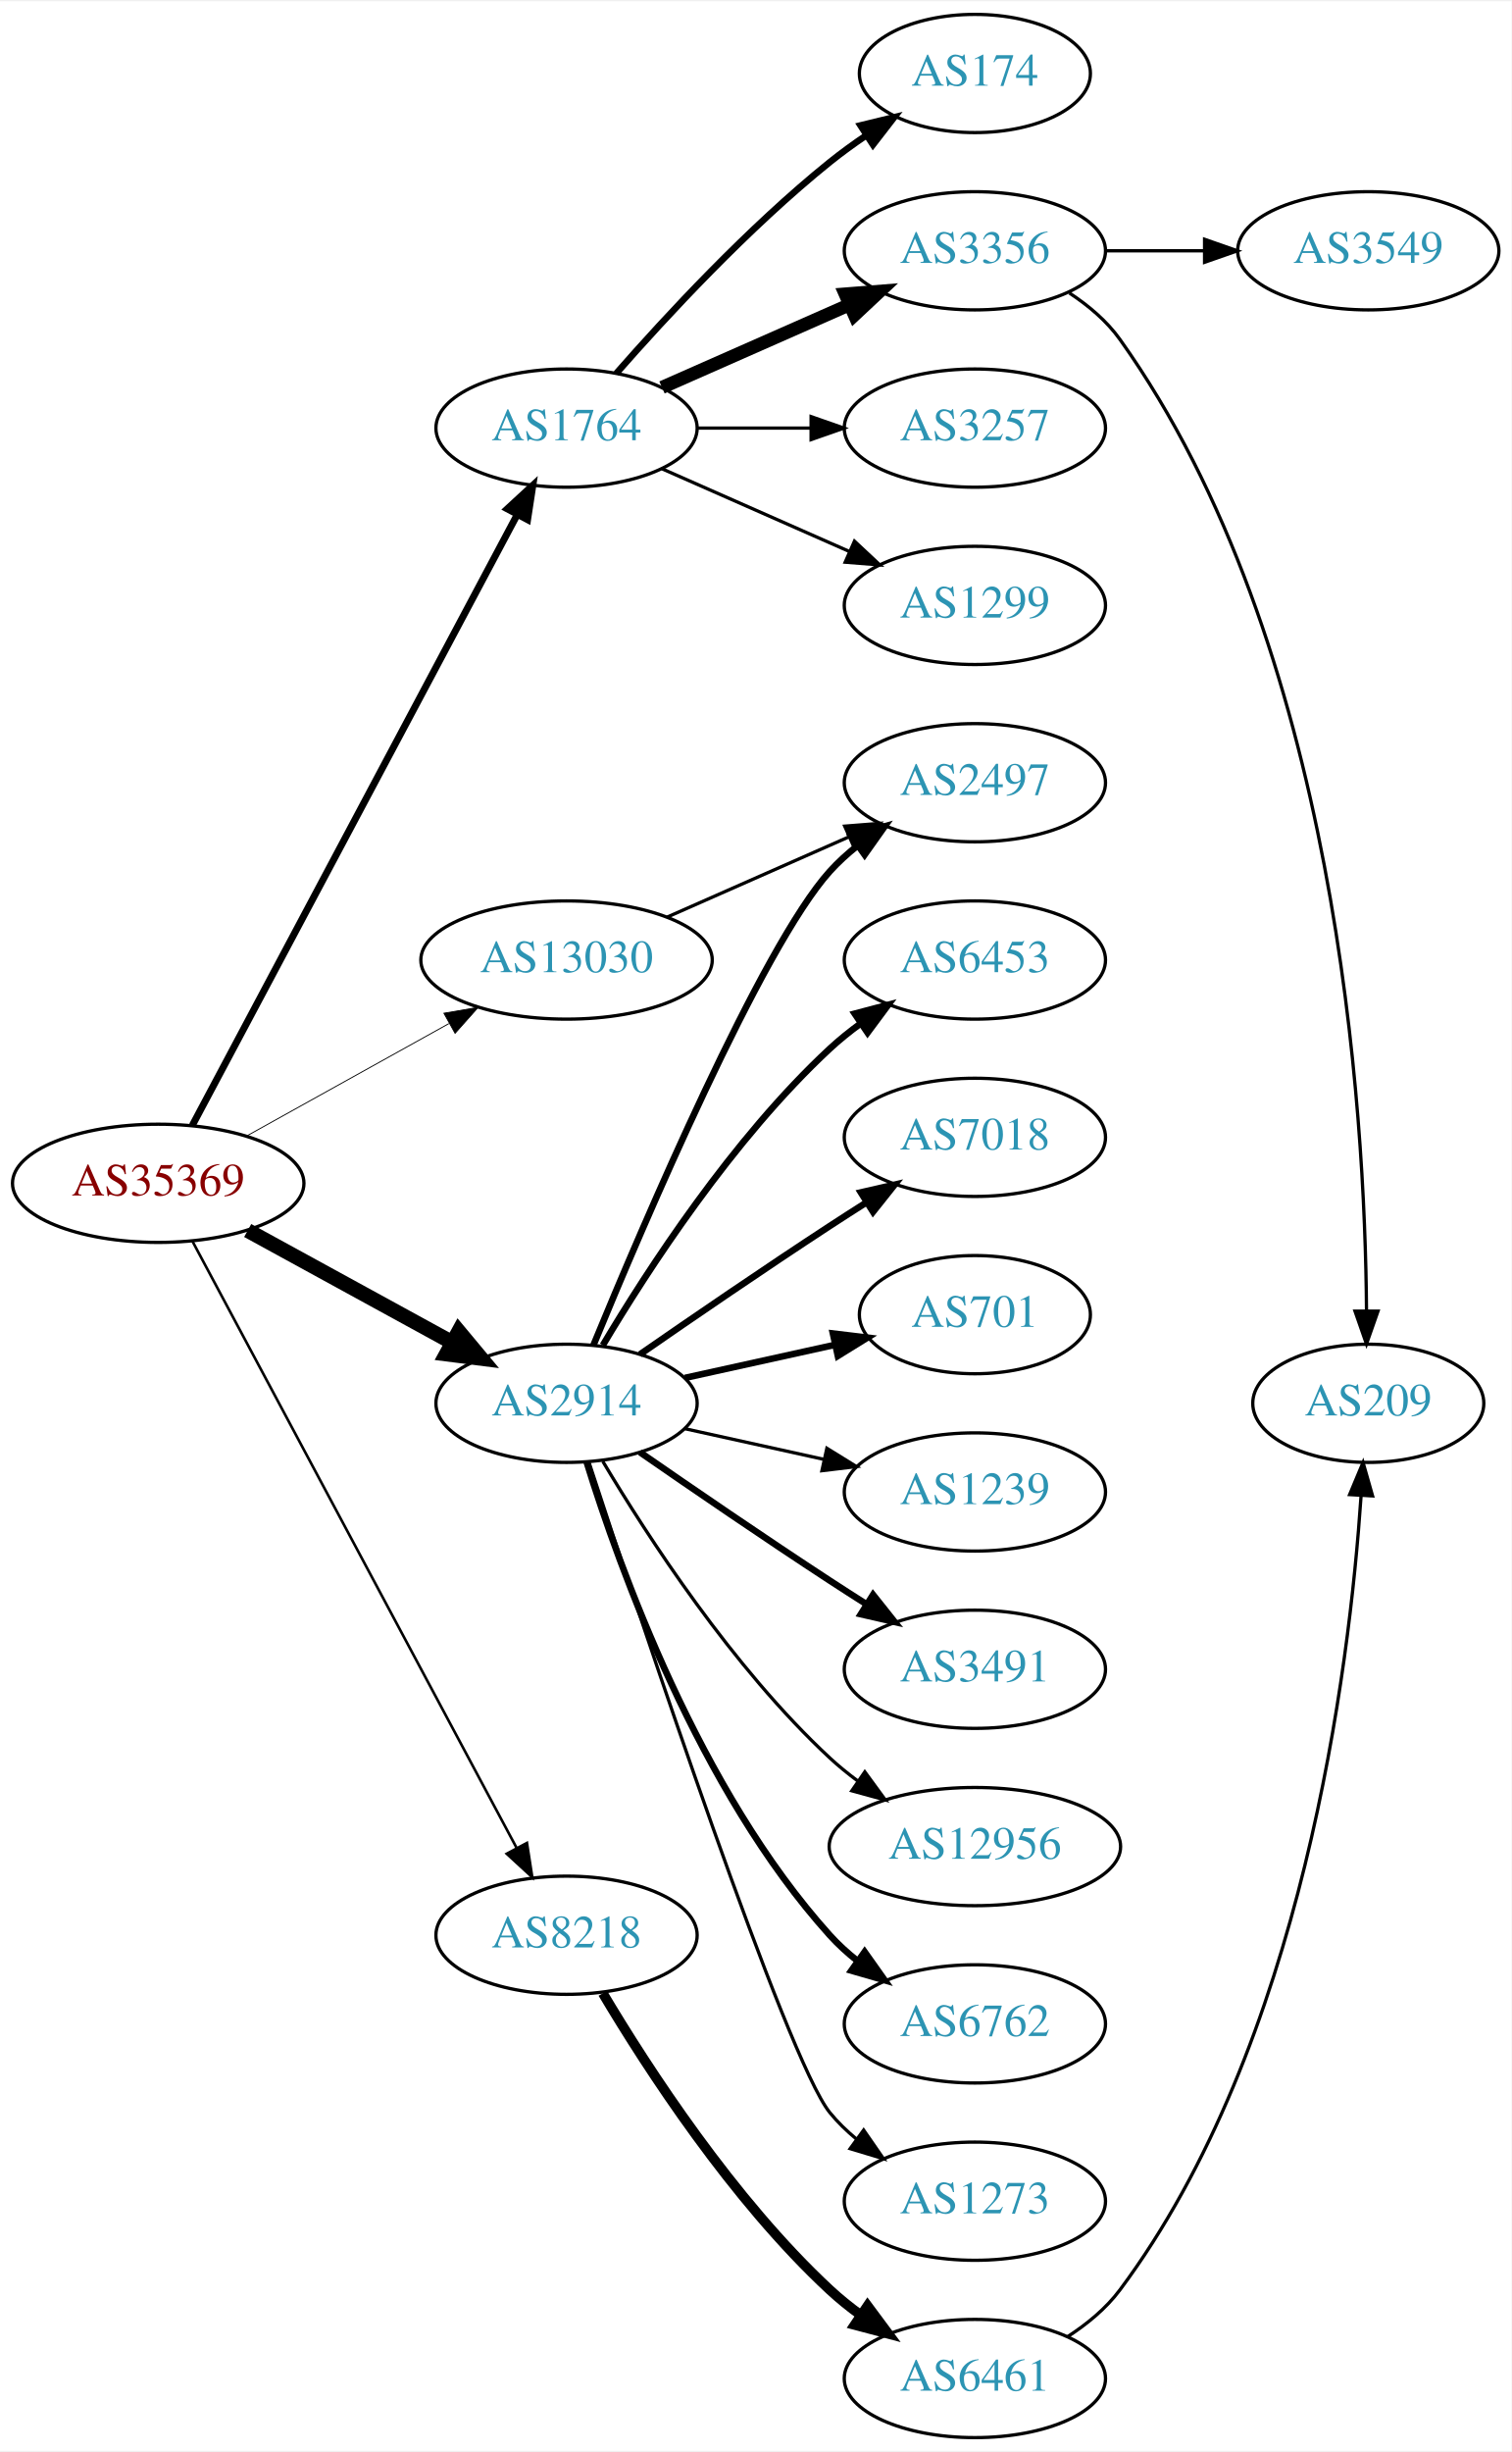
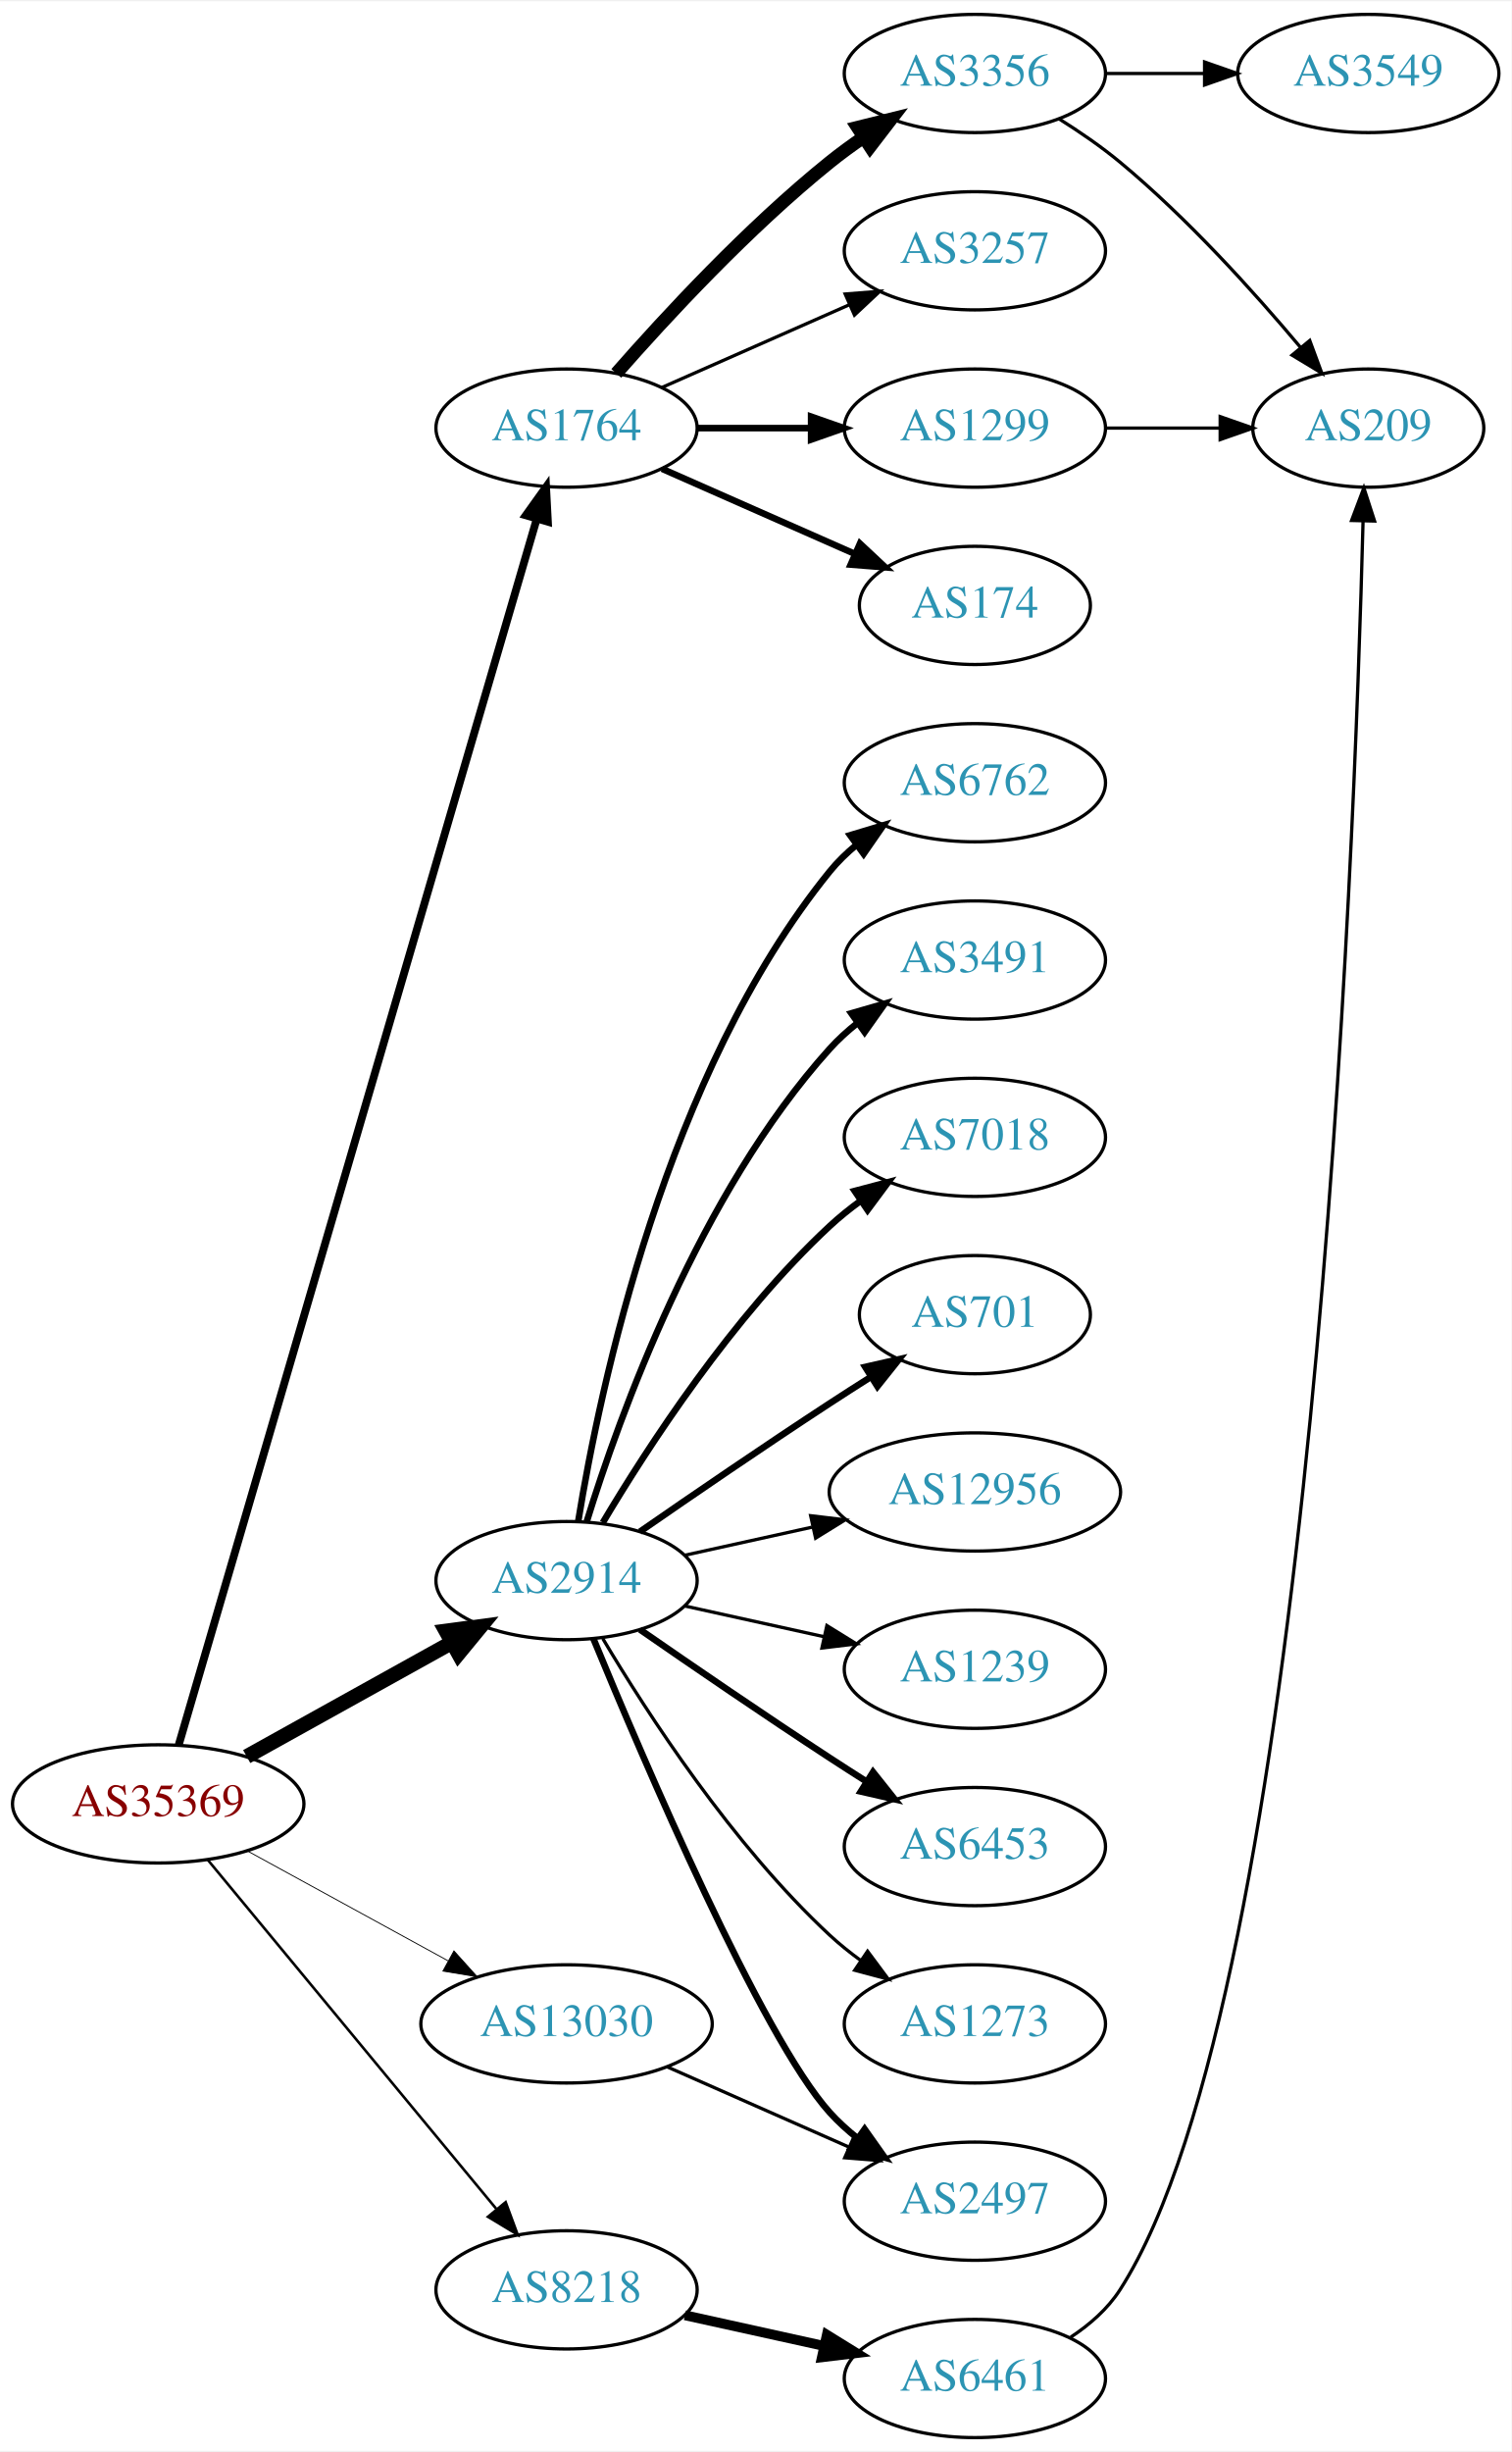
<svg xmlns="http://www.w3.org/2000/svg" xmlns:xlink="http://www.w3.org/1999/xlink" width="460pt" height="746pt" viewBox="0.00 0.00 460.47 746.00">
  <g id="graph0" class="graph" transform="scale(1 1) rotate(0) translate(4 742)">
    <polygon fill="white" stroke="none" points="-4,4 -4,-742 456.469,-742 456.469,4 -4,4" />
    <g id="node1" class="node">
      <g id="a_node1">
        <a xlink:href="/asn/35369" xlink:title="AS35369 ~ LINZAG-TELEKOM-AS [AT]">
-           <ellipse fill="#ffffff" stroke="black" cx="44.196" cy="-382" rx="44.393" ry="18" />
-           <text text-anchor="middle" x="44.196" y="-378.3" font-family="Times,serif" font-size="14.00" fill="#880000">AS35369</text>
+           <ellipse fill="#ffffff" stroke="black" cx="44.196" cy="-193" rx="44.393" ry="18" />
+           <text text-anchor="middle" x="44.196" y="-189.3" font-family="Times,serif" font-size="14.00" fill="#880000">AS35369</text>
        </a>
      </g>
    </g>
    <g id="node2" class="node">
      <g id="a_node2">
        <a xlink:href="/asn/1764" xlink:title="AS1764 ~ NEXTLAYER-AS [AT]">
          <ellipse fill="#ffffff" stroke="black" cx="168.588" cy="-612" rx="39.794" ry="18" />
          <text text-anchor="middle" x="168.588" y="-608.3" font-family="Times,serif" font-size="14.00" fill="#2c94b3">AS1764</text>
        </a>
      </g>
    </g>
    <g id="edge1" class="edge">
-       <path fill="none" stroke="black" stroke-width="2.118" d="M54.597,-399.666C75.963,-439.817 128.271,-538.115 153.511,-585.546" />
-       <polygon fill="black" stroke="black" stroke-width="2.118" points="150.536,-587.405 158.323,-594.589 156.715,-584.117 150.536,-587.405" />
+       <path fill="none" stroke="black" stroke-width="2.382" d="M50.455,-211.004C69.678,-276.814 136.225,-504.63 159.486,-584.262" />
+       <polygon fill="black" stroke="black" stroke-width="2.382" points="156.185,-585.446 162.349,-594.063 162.904,-583.483 156.185,-585.446" />
    </g>
    <g id="node3" class="node">
      <g id="a_node3">
        <a xlink:href="/asn/2914" xlink:title="AS2914 ~ NTT America, Inc. [US]">
-           <ellipse fill="#ffffff" stroke="black" cx="168.588" cy="-315" rx="39.794" ry="18" />
-           <text text-anchor="middle" x="168.588" y="-311.3" font-family="Times,serif" font-size="14.00" fill="#2c94b3">AS2914</text>
+           <ellipse fill="#ffffff" stroke="black" cx="168.588" cy="-261" rx="39.794" ry="18" />
+           <text text-anchor="middle" x="168.588" y="-257.3" font-family="Times,serif" font-size="14.00" fill="#2c94b3">AS2914</text>
        </a>
      </g>
    </g>
    <g id="edge2" class="edge">
-       <path fill="none" stroke="black" stroke-width="4.5" d="M71.452,-367.627C89.643,-357.669 114.029,-344.32 133.688,-333.558" />
-       <polygon fill="black" stroke="black" stroke-width="4.5" points="135.748,-336.919 142.629,-328.663 131.967,-330.011 135.748,-336.919" />
+       <path fill="none" stroke="black" stroke-width="4.5" d="M71.152,-207.421C89.325,-217.518 113.788,-231.109 133.527,-242.076" />
+       <polygon fill="black" stroke="black" stroke-width="4.5" points="131.853,-245.65 142.507,-247.065 135.677,-238.766 131.853,-245.65" />
    </g>
    <g id="node4" class="node">
      <g id="a_node4">
        <a xlink:href="/asn/8218" xlink:title="AS8218 ~ legacy Neotelecoms [FR]">
-           <ellipse fill="#ffffff" stroke="black" cx="168.588" cy="-153" rx="39.794" ry="18" />
-           <text text-anchor="middle" x="168.588" y="-149.3" font-family="Times,serif" font-size="14.00" fill="#2c94b3">AS8218</text>
+           <ellipse fill="#ffffff" stroke="black" cx="168.588" cy="-45" rx="39.794" ry="18" />
+           <text text-anchor="middle" x="168.588" y="-41.3" font-family="Times,serif" font-size="14.00" fill="#2c94b3">AS8218</text>
        </a>
      </g>
    </g>
    <g id="edge3" class="edge">
-       <path fill="none" stroke="black" stroke-width="0.794" d="M54.597,-364.411C75.911,-324.532 128.015,-227.043 153.325,-179.687" />
-       <polygon fill="black" stroke="black" stroke-width="0.794" points="156.529,-181.118 158.156,-170.649 150.355,-177.819 156.529,-181.118" />
+       <path fill="none" stroke="black" stroke-width="0.794" d="M59.236,-176.023C80.816,-149.927 122.247,-99.827 147.155,-69.708" />
+       <polygon fill="black" stroke="black" stroke-width="0.794" points="150.036,-71.716 153.712,-61.779 144.642,-67.255 150.036,-71.716" />
    </g>
    <g id="node5" class="node">
      <g id="a_node5">
        <a xlink:href="/asn/13030" xlink:title="AS13030 ~ Init7 (Switzerland) Ltd. [CH]">
-           <ellipse fill="#ffffff" stroke="black" cx="168.588" cy="-450" rx="44.393" ry="18" />
-           <text text-anchor="middle" x="168.588" y="-446.3" font-family="Times,serif" font-size="14.00" fill="#2c94b3">AS13030</text>
+           <ellipse fill="#ffffff" stroke="black" cx="168.588" cy="-126" rx="44.393" ry="18" />
+           <text text-anchor="middle" x="168.588" y="-122.3" font-family="Times,serif" font-size="14.00" fill="#2c94b3">AS13030</text>
        </a>
      </g>
    </g>
    <g id="edge4" class="edge">
-       <path fill="none" stroke="black" stroke-width="0.265" d="M71.152,-396.421C89.083,-406.383 113.137,-419.747 132.735,-430.636" />
-       <polygon fill="black" stroke="black" stroke-width="0.265" points="131.228,-433.803 141.669,-435.6 134.628,-427.684 131.228,-433.803" />
+       <path fill="none" stroke="black" stroke-width="0.265" d="M71.452,-178.627C89.279,-168.868 113.056,-155.852 132.503,-145.207" />
+       <polygon fill="black" stroke="black" stroke-width="0.265" points="134.284,-148.221 141.375,-140.349 130.923,-142.081 134.284,-148.221" />
    </g>
    <g id="node6" class="node">
      <g id="a_node6">
-         <a xlink:href="/asn/174" xlink:title="AS174 ~ Cogent Communications [US]">
-           <ellipse fill="#ffffff" stroke="black" cx="292.98" cy="-720" rx="35.194" ry="18" />
-           <text text-anchor="middle" x="292.98" y="-716.3" font-family="Times,serif" font-size="14.00" fill="#2c94b3">AS174</text>
+         <a xlink:href="/asn/3356" xlink:title="AS3356 ~ Level 3 Parent, LLC [US]">
+           <ellipse fill="#ffffff" stroke="black" cx="292.98" cy="-720" rx="39.794" ry="18" />
+           <text text-anchor="middle" x="292.98" y="-716.3" font-family="Times,serif" font-size="14.00" fill="#2c94b3">AS3356</text>
        </a>
      </g>
    </g>
    <g id="edge5" class="edge">
-       <path fill="none" stroke="black" stroke-width="2" d="M183.74,-628.663C198.842,-645.894 223.963,-673.024 248.784,-693 252.289,-695.821 256.107,-698.587 259.975,-701.208" />
-       <polygon fill="black" stroke="black" stroke-width="2" points="258.126,-704.18 268.421,-706.682 261.933,-698.306 258.126,-704.18" />
+       <path fill="none" stroke="black" stroke-width="4" d="M183.74,-628.663C198.842,-645.894 223.963,-673.024 248.784,-693 252.04,-695.62 255.565,-698.192 259.149,-700.646" />
+       <polygon fill="black" stroke="black" stroke-width="4" points="257.237,-703.577 267.522,-706.121 261.068,-697.719 257.237,-703.577" />
    </g>
    <g id="node7" class="node">
      <g id="a_node7">
-         <a xlink:href="/asn/3356" xlink:title="AS3356 ~ Level 3 Parent, LLC [US]">
+         <a xlink:href="/asn/3257" xlink:title="AS3257 ~ GTT [DE]">
          <ellipse fill="#ffffff" stroke="black" cx="292.98" cy="-666" rx="39.794" ry="18" />
-           <text text-anchor="middle" x="292.98" y="-662.3" font-family="Times,serif" font-size="14.00" fill="#2c94b3">AS3356</text>
+           <text text-anchor="middle" x="292.98" y="-662.3" font-family="Times,serif" font-size="14.00" fill="#2c94b3">AS3257</text>
        </a>
      </g>
    </g>
    <g id="edge6" class="edge">
-       <path fill="none" stroke="black" stroke-width="4" d="M197.667,-624.389C214.615,-631.866 236.413,-641.483 254.782,-649.588" />
-       <polygon fill="black" stroke="black" stroke-width="4" points="253.47,-652.834 264.032,-653.669 256.296,-646.43 253.47,-652.834" />
+       <path fill="none" stroke="black" d="M197.667,-624.389C214.615,-631.866 236.413,-641.483 254.782,-649.588" />
+       <polygon fill="black" stroke="black" points="253.47,-652.834 264.032,-653.669 256.296,-646.43 253.47,-652.834" />
    </g>
    <g id="node8" class="node">
      <g id="a_node8">
-         <a xlink:href="/asn/3257" xlink:title="AS3257 ~ GTT [DE]">
+         <a xlink:href="/asn/1299" xlink:title="AS1299 ~ Telia Carrier [EU]">
          <ellipse fill="#ffffff" stroke="black" cx="292.98" cy="-612" rx="39.794" ry="18" />
-           <text text-anchor="middle" x="292.98" y="-608.3" font-family="Times,serif" font-size="14.00" fill="#2c94b3">AS3257</text>
+           <text text-anchor="middle" x="292.98" y="-608.3" font-family="Times,serif" font-size="14.00" fill="#2c94b3">AS1299</text>
        </a>
      </g>
    </g>
    <g id="edge7" class="edge">
-       <path fill="none" stroke="black" d="M208.314,-612C219.252,-612 231.303,-612 242.769,-612" />
-       <polygon fill="black" stroke="black" points="243.087,-615.5 253.087,-612 243.087,-608.5 243.087,-615.5" />
+       <path fill="none" stroke="black" stroke-width="2" d="M208.314,-612C219.252,-612 231.303,-612 242.769,-612" />
+       <polygon fill="black" stroke="black" stroke-width="2" points="243.087,-615.5 253.087,-612 243.087,-608.5 243.087,-615.5" />
    </g>
    <g id="node9" class="node">
      <g id="a_node9">
-         <a xlink:href="/asn/1299" xlink:title="AS1299 ~ Telia Carrier [EU]">
-           <ellipse fill="#ffffff" stroke="black" cx="292.98" cy="-558" rx="39.794" ry="18" />
-           <text text-anchor="middle" x="292.98" y="-554.3" font-family="Times,serif" font-size="14.00" fill="#2c94b3">AS1299</text>
+         <a xlink:href="/asn/174" xlink:title="AS174 ~ Cogent Communications [US]">
+           <ellipse fill="#ffffff" stroke="black" cx="292.98" cy="-558" rx="35.194" ry="18" />
+           <text text-anchor="middle" x="292.98" y="-554.3" font-family="Times,serif" font-size="14.00" fill="#2c94b3">AS174</text>
        </a>
      </g>
    </g>
    <g id="edge8" class="edge">
-       <path fill="none" stroke="black" d="M197.667,-599.611C214.615,-592.134 236.413,-582.517 254.782,-574.412" />
-       <polygon fill="black" stroke="black" points="256.296,-577.57 264.032,-570.331 253.47,-571.166 256.296,-577.57" />
+       <path fill="none" stroke="black" stroke-width="2" d="M197.667,-599.611C215.096,-591.922 237.653,-581.969 256.337,-573.726" />
+       <polygon fill="black" stroke="black" stroke-width="2" points="257.97,-576.831 265.707,-569.592 255.145,-570.427 257.97,-576.831" />
    </g>
    <g id="node12" class="node">
      <g id="a_node12">
-         <a xlink:href="/asn/6453" xlink:title="AS6453 ~ TATA COMMUNICATIONS (AMERICA) INC [US]">
-           <ellipse fill="#ffffff" stroke="black" cx="292.98" cy="-450" rx="39.794" ry="18" />
-           <text text-anchor="middle" x="292.98" y="-446.3" font-family="Times,serif" font-size="14.00" fill="#2c94b3">AS6453</text>
+         <a xlink:href="/asn/6762" xlink:title="AS6762 ~ TELECOM ITALIA SPARKLE S.p.A. [IT]">
+           <ellipse fill="#ffffff" stroke="black" cx="292.98" cy="-504" rx="39.794" ry="18" />
+           <text text-anchor="middle" x="292.98" y="-500.3" font-family="Times,serif" font-size="14.00" fill="#2c94b3">AS6762</text>
        </a>
      </g>
    </g>
    <g id="edge11" class="edge">
-       <path fill="none" stroke="black" stroke-width="2" d="M179.634,-332.671C193.205,-355.472 219.137,-395.472 248.784,-423 251.691,-425.699 254.904,-428.28 258.228,-430.703" />
-       <polygon fill="black" stroke="black" stroke-width="2" points="256.363,-433.667 266.606,-436.375 260.287,-427.87 256.363,-433.667" />
+       <path fill="none" stroke="black" stroke-width="2" d="M172.169,-279.178C178.624,-318.997 198.695,-415.286 248.784,-477 251.153,-479.918 253.926,-482.612 256.903,-485.075" />
+       <polygon fill="black" stroke="black" stroke-width="2" points="254.978,-488.003 265.125,-491.052 259.094,-482.341 254.978,-488.003" />
    </g>
    <g id="node13" class="node">
      <g id="a_node13">
-         <a xlink:href="/asn/2497" xlink:title="AS2497 ~ Internet Initiative Japan Inc. [JP]">
-           <ellipse fill="#ffffff" stroke="black" cx="292.98" cy="-504" rx="39.794" ry="18" />
-           <text text-anchor="middle" x="292.98" y="-500.3" font-family="Times,serif" font-size="14.00" fill="#2c94b3">AS2497</text>
+         <a xlink:href="/asn/3491" xlink:title="AS3491 ~ PCCW Global, Inc. [US]">
+           <ellipse fill="#ffffff" stroke="black" cx="292.98" cy="-450" rx="39.794" ry="18" />
+           <text text-anchor="middle" x="292.98" y="-446.3" font-family="Times,serif" font-size="14.00" fill="#2c94b3">AS3491</text>
        </a>
      </g>
    </g>
    <g id="edge12" class="edge">
-       <path fill="none" stroke="black" stroke-width="2" d="M176.747,-332.633C192.008,-369.658 228.037,-453.976 248.784,-477 251.3,-479.792 254.172,-482.401 257.211,-484.812" />
-       <polygon fill="black" stroke="black" stroke-width="2" points="255.34,-487.776 265.519,-490.715 259.394,-482.07 255.34,-487.776" />
+       <path fill="none" stroke="black" stroke-width="2" d="M174.726,-278.94C184.629,-310.979 208.966,-378.812 248.784,-423 251.3,-425.792 254.172,-428.401 257.211,-430.812" />
+       <polygon fill="black" stroke="black" stroke-width="2" points="255.34,-433.776 265.519,-436.715 259.394,-428.07 255.34,-433.776" />
    </g>
    <g id="node14" class="node">
      <g id="a_node14">
        <a xlink:href="/asn/7018" xlink:title="AS7018 ~ AT&amp;T Services, Inc. [US]">
          <ellipse fill="#ffffff" stroke="black" cx="292.98" cy="-396" rx="39.794" ry="18" />
          <text text-anchor="middle" x="292.98" y="-392.3" font-family="Times,serif" font-size="14.00" fill="#2c94b3">AS7018</text>
        </a>
      </g>
    </g>
    <g id="edge13" class="edge">
-       <path fill="none" stroke="black" stroke-width="2" d="M190.945,-329.901C206.796,-340.877 228.999,-356.079 248.784,-369 252.366,-371.339 256.137,-373.759 259.897,-376.144" />
-       <polygon fill="black" stroke="black" stroke-width="2" points="258.23,-379.231 268.558,-381.596 261.959,-373.307 258.23,-379.231" />
+       <path fill="none" stroke="black" stroke-width="2" d="M179.634,-278.671C193.205,-301.472 219.137,-341.472 248.784,-369 251.691,-371.699 254.904,-374.28 258.228,-376.703" />
+       <polygon fill="black" stroke="black" stroke-width="2" points="256.363,-379.667 266.606,-382.375 260.287,-373.87 256.363,-379.667" />
    </g>
    <g id="node15" class="node">
      <g id="a_node15">
        <a xlink:href="/asn/701" xlink:title="AS701 ~ UUNET [US]">
          <ellipse fill="#ffffff" stroke="black" cx="292.98" cy="-342" rx="35.194" ry="18" />
          <text text-anchor="middle" x="292.98" y="-338.3" font-family="Times,serif" font-size="14.00" fill="#2c94b3">AS701</text>
        </a>
      </g>
    </g>
    <g id="edge14" class="edge">
-       <path fill="none" stroke="black" stroke-width="2" d="M204.661,-322.737C218.894,-325.877 235.449,-329.529 250.293,-332.804" />
-       <polygon fill="black" stroke="black" stroke-width="2" points="249.728,-336.263 260.247,-335 251.236,-329.428 249.728,-336.263" />
+       <path fill="none" stroke="black" stroke-width="2" d="M190.945,-275.901C206.796,-286.877 228.999,-302.079 248.784,-315 252.829,-317.642 257.114,-320.385 261.354,-323.067" />
+       <polygon fill="black" stroke="black" stroke-width="2" points="259.568,-326.079 269.898,-328.432 263.291,-320.15 259.568,-326.079" />
    </g>
    <g id="node16" class="node">
      <g id="a_node16">
-         <a xlink:href="/asn/1239" xlink:title="AS1239 ~ Sprint [US]">
-           <ellipse fill="#ffffff" stroke="black" cx="292.98" cy="-288" rx="39.794" ry="18" />
-           <text text-anchor="middle" x="292.98" y="-284.3" font-family="Times,serif" font-size="14.00" fill="#2c94b3">AS1239</text>
+         <a xlink:href="/asn/2497" xlink:title="AS2497 ~ Internet Initiative Japan Inc. [JP]">
+           <ellipse fill="#ffffff" stroke="black" cx="292.98" cy="-72" rx="39.794" ry="18" />
+           <text text-anchor="middle" x="292.98" y="-68.3" font-family="Times,serif" font-size="14.00" fill="#2c94b3">AS2497</text>
        </a>
      </g>
    </g>
    <g id="edge15" class="edge">
-       <path fill="none" stroke="black" d="M204.661,-307.263C217.848,-304.354 233.028,-301.005 246.994,-297.924" />
-       <polygon fill="black" stroke="black" points="247.891,-301.31 256.903,-295.738 246.383,-294.475 247.891,-301.31" />
+       <path fill="none" stroke="black" stroke-width="2" d="M176.747,-243.367C192.008,-206.342 228.037,-122.024 248.784,-99 251.3,-96.208 254.172,-93.599 257.211,-91.188" />
+       <polygon fill="black" stroke="black" stroke-width="2" points="259.394,-93.93 265.519,-85.285 255.34,-88.224 259.394,-93.93" />
    </g>
    <g id="node17" class="node">
      <g id="a_node17">
-         <a xlink:href="/asn/3491" xlink:title="AS3491 ~ PCCW Global, Inc. [US]">
-           <ellipse fill="#ffffff" stroke="black" cx="292.98" cy="-234" rx="39.794" ry="18" />
-           <text text-anchor="middle" x="292.98" y="-230.3" font-family="Times,serif" font-size="14.00" fill="#2c94b3">AS3491</text>
+         <a xlink:href="/asn/12956" xlink:title="AS12956 ~ TELXIUS [ES]">
+           <ellipse fill="#ffffff" stroke="black" cx="292.98" cy="-288" rx="44.393" ry="18" />
+           <text text-anchor="middle" x="292.98" y="-284.3" font-family="Times,serif" font-size="14.00" fill="#2c94b3">AS12956</text>
        </a>
      </g>
    </g>
    <g id="edge16" class="edge">
-       <path fill="none" stroke="black" stroke-width="2" d="M190.945,-300.099C206.796,-289.123 228.999,-273.921 248.784,-261 252.366,-258.661 256.137,-256.241 259.897,-253.856" />
-       <polygon fill="black" stroke="black" stroke-width="2" points="261.959,-256.693 268.558,-248.404 258.23,-250.769 261.959,-256.693" />
+       <path fill="none" stroke="black" d="M204.661,-268.737C216.7,-271.393 230.4,-274.415 243.321,-277.266" />
+       <polygon fill="black" stroke="black" points="242.951,-280.768 253.47,-279.505 244.459,-273.932 242.951,-280.768" />
    </g>
    <g id="node18" class="node">
      <g id="a_node18">
-         <a xlink:href="/asn/12956" xlink:title="AS12956 ~ TELXIUS [ES]">
-           <ellipse fill="#ffffff" stroke="black" cx="292.98" cy="-180" rx="44.393" ry="18" />
-           <text text-anchor="middle" x="292.98" y="-176.3" font-family="Times,serif" font-size="14.00" fill="#2c94b3">AS12956</text>
+         <a xlink:href="/asn/1239" xlink:title="AS1239 ~ Sprint [US]">
+           <ellipse fill="#ffffff" stroke="black" cx="292.98" cy="-234" rx="39.794" ry="18" />
+           <text text-anchor="middle" x="292.98" y="-230.3" font-family="Times,serif" font-size="14.00" fill="#2c94b3">AS1239</text>
        </a>
      </g>
    </g>
    <g id="edge17" class="edge">
-       <path fill="none" stroke="black" d="M179.634,-297.329C193.205,-274.528 219.137,-234.528 248.784,-207 251.391,-204.58 254.244,-202.254 257.203,-200.052" />
-       <polygon fill="black" stroke="black" points="259.451,-202.754 265.703,-194.2 255.481,-196.988 259.451,-202.754" />
+       <path fill="none" stroke="black" d="M204.661,-253.263C217.848,-250.354 233.028,-247.005 246.994,-243.924" />
+       <polygon fill="black" stroke="black" points="247.891,-247.31 256.903,-241.738 246.383,-240.475 247.891,-247.31" />
    </g>
    <g id="node19" class="node">
      <g id="a_node19">
-         <a xlink:href="/asn/6762" xlink:title="AS6762 ~ TELECOM ITALIA SPARKLE S.p.A. [IT]">
-           <ellipse fill="#ffffff" stroke="black" cx="292.98" cy="-126" rx="39.794" ry="18" />
-           <text text-anchor="middle" x="292.98" y="-122.3" font-family="Times,serif" font-size="14.00" fill="#2c94b3">AS6762</text>
+         <a xlink:href="/asn/6453" xlink:title="AS6453 ~ TATA COMMUNICATIONS (AMERICA) INC [US]">
+           <ellipse fill="#ffffff" stroke="black" cx="292.98" cy="-180" rx="39.794" ry="18" />
+           <text text-anchor="middle" x="292.98" y="-176.3" font-family="Times,serif" font-size="14.00" fill="#2c94b3">AS6453</text>
        </a>
      </g>
    </g>
    <g id="edge18" class="edge">
-       <path fill="none" stroke="black" stroke-width="2" d="M174.726,-297.06C184.629,-265.021 208.966,-197.188 248.784,-153 251.3,-150.208 254.172,-147.599 257.211,-145.188" />
-       <polygon fill="black" stroke="black" stroke-width="2" points="259.394,-147.93 265.519,-139.285 255.34,-142.224 259.394,-147.93" />
+       <path fill="none" stroke="black" stroke-width="2" d="M190.945,-246.099C206.796,-235.123 228.999,-219.921 248.784,-207 252.366,-204.661 256.137,-202.241 259.897,-199.856" />
+       <polygon fill="black" stroke="black" stroke-width="2" points="261.959,-202.693 268.558,-194.404 258.23,-196.769 261.959,-202.693" />
    </g>
    <g id="node20" class="node">
      <g id="a_node20">
        <a xlink:href="/asn/1273" xlink:title="AS1273 ~ Vodafone Group PLC [EU]">
-           <ellipse fill="#ffffff" stroke="black" cx="292.98" cy="-72" rx="39.794" ry="18" />
-           <text text-anchor="middle" x="292.98" y="-68.3" font-family="Times,serif" font-size="14.00" fill="#2c94b3">AS1273</text>
+           <ellipse fill="#ffffff" stroke="black" cx="292.98" cy="-126" rx="39.794" ry="18" />
+           <text text-anchor="middle" x="292.98" y="-122.3" font-family="Times,serif" font-size="14.00" fill="#2c94b3">AS1273</text>
        </a>
      </g>
    </g>
    <g id="edge19" class="edge">
-       <path fill="none" stroke="black" d="M175.401,-297.12C191.382,-248.279 235.664,-115.165 248.784,-99 251.153,-96.082 253.926,-93.388 256.903,-90.925" />
-       <polygon fill="black" stroke="black" points="259.094,-93.659 265.125,-84.948 254.978,-87.997 259.094,-93.659" />
+       <path fill="none" stroke="black" d="M179.634,-243.329C193.205,-220.528 219.137,-180.528 248.784,-153 251.691,-150.301 254.904,-147.72 258.228,-145.297" />
+       <polygon fill="black" stroke="black" points="260.287,-148.13 266.606,-139.625 256.363,-142.333 260.287,-148.13" />
    </g>
    <g id="node21" class="node">
      <g id="a_node21">
        <a xlink:href="/asn/6461" xlink:title="AS6461 ~ Zayo Bandwidth [US]">
          <ellipse fill="#ffffff" stroke="black" cx="292.98" cy="-18" rx="39.794" ry="18" />
          <text text-anchor="middle" x="292.98" y="-14.3" font-family="Times,serif" font-size="14.00" fill="#2c94b3">AS6461</text>
        </a>
      </g>
    </g>
    <g id="edge20" class="edge">
-       <path fill="none" stroke="black" stroke-width="3" d="M179.634,-135.329C193.205,-112.528 219.137,-72.528 248.784,-45 251.691,-42.301 254.904,-39.72 258.228,-37.297" />
-       <polygon fill="black" stroke="black" stroke-width="3" points="260.287,-40.13 266.606,-31.625 256.363,-34.333 260.287,-40.13" />
-     </g>
-     <g id="edge22" class="edge">
-       <path fill="none" stroke="black" d="M199.216,-463.072C215.81,-470.393 236.67,-479.597 254.403,-487.421" />
-       <polygon fill="black" stroke="black" points="253.325,-490.77 263.887,-491.605 256.151,-484.366 253.325,-490.77" />
+       <path fill="none" stroke="black" stroke-width="3" d="M204.661,-37.263C217.848,-34.354 233.028,-31.005 246.994,-27.924" />
+       <polygon fill="black" stroke="black" stroke-width="3" points="247.891,-31.31 256.903,-25.738 246.383,-24.475 247.891,-31.31" />
+     </g>
+     <g id="edge23" class="edge">
+       <path fill="none" stroke="black" d="M199.216,-112.928C215.81,-105.607 236.67,-96.403 254.403,-88.579" />
+       <polygon fill="black" stroke="black" points="256.151,-91.634 263.887,-84.395 253.325,-85.23 256.151,-91.634" />
    </g>
    <g id="node10" class="node">
      <g id="a_node10">
        <a xlink:href="/asn/3549" xlink:title="AS3549 ~ Level 3 Parent, LLC [US]">
-           <ellipse fill="#ffffff" stroke="black" cx="412.823" cy="-666" rx="39.794" ry="18" />
-           <text text-anchor="middle" x="412.823" y="-662.3" font-family="Times,serif" font-size="14.00" fill="#2c94b3">AS3549</text>
+           <ellipse fill="#ffffff" stroke="black" cx="412.823" cy="-720" rx="39.794" ry="18" />
+           <text text-anchor="middle" x="412.823" y="-716.3" font-family="Times,serif" font-size="14.00" fill="#2c94b3">AS3549</text>
        </a>
      </g>
    </g>
    <g id="edge9" class="edge">
-       <path fill="none" stroke="black" d="M332.893,-666C342.446,-666 352.796,-666 362.759,-666" />
-       <polygon fill="black" stroke="black" points="362.951,-669.5 372.951,-666 362.951,-662.5 362.951,-669.5" />
+       <path fill="none" stroke="black" d="M332.893,-720C342.446,-720 352.796,-720 362.759,-720" />
+       <polygon fill="black" stroke="black" points="362.951,-723.5 372.951,-720 362.951,-716.5 362.951,-723.5" />
    </g>
    <g id="node11" class="node">
      <g id="a_node11">
        <a xlink:href="/asn/209" xlink:title="AS209 ~ CenturyLink Communications, LLC [US]">
-           <ellipse fill="#ffffff" stroke="black" cx="412.823" cy="-315" rx="35.194" ry="18" />
-           <text text-anchor="middle" x="412.823" y="-311.3" font-family="Times,serif" font-size="14.00" fill="#2c94b3">AS209</text>
+           <ellipse fill="#ffffff" stroke="black" cx="412.823" cy="-612" rx="35.194" ry="18" />
+           <text text-anchor="middle" x="412.823" y="-608.3" font-family="Times,serif" font-size="14.00" fill="#2c94b3">AS209</text>
        </a>
      </g>
    </g>
    <g id="edge10" class="edge">
-       <path fill="none" stroke="black" d="M321.782,-653.139C327.598,-649.318 333.172,-644.617 337.176,-639 403.417,-546.076 411.866,-403.45 412.279,-343.303" />
-       <polygon fill="black" stroke="black" points="415.779,-343.061 412.274,-333.063 408.779,-343.065 415.779,-343.061" />
+       <path fill="none" stroke="black" d="M318.533,-706.236C324.842,-702.28 331.459,-697.743 337.176,-693 357.669,-676.004 377.949,-653.538 392.187,-636.578" />
+       <polygon fill="black" stroke="black" points="394.991,-638.68 398.666,-628.743 389.596,-634.219 394.991,-638.68" />
    </g>
    <g id="edge21" class="edge">
-       <path fill="none" stroke="black" d="M321.159,-30.697C327.141,-34.566 332.946,-39.329 337.176,-45 392.968,-119.787 407.061,-234.122 410.62,-286.725" />
-       <polygon fill="black" stroke="black" points="407.142,-287.203 411.231,-296.977 414.13,-286.786 407.142,-287.203" />
+       <path fill="none" stroke="black" d="M332.893,-612C343.98,-612 356.139,-612 367.522,-612" />
+       <polygon fill="black" stroke="black" points="367.703,-615.5 377.703,-612 367.703,-608.5 367.703,-615.5" />
+     </g>
+     <g id="edge22" class="edge">
+       <path fill="none" stroke="black" d="M322.178,-30.593C327.978,-34.425 333.445,-39.198 337.176,-45 395.601,-135.845 408.635,-481.826 411.231,-583.649" />
+       <polygon fill="black" stroke="black" points="407.736,-583.87 411.475,-593.782 414.734,-583.701 407.736,-583.87" />
    </g>
  </g>
</svg>
